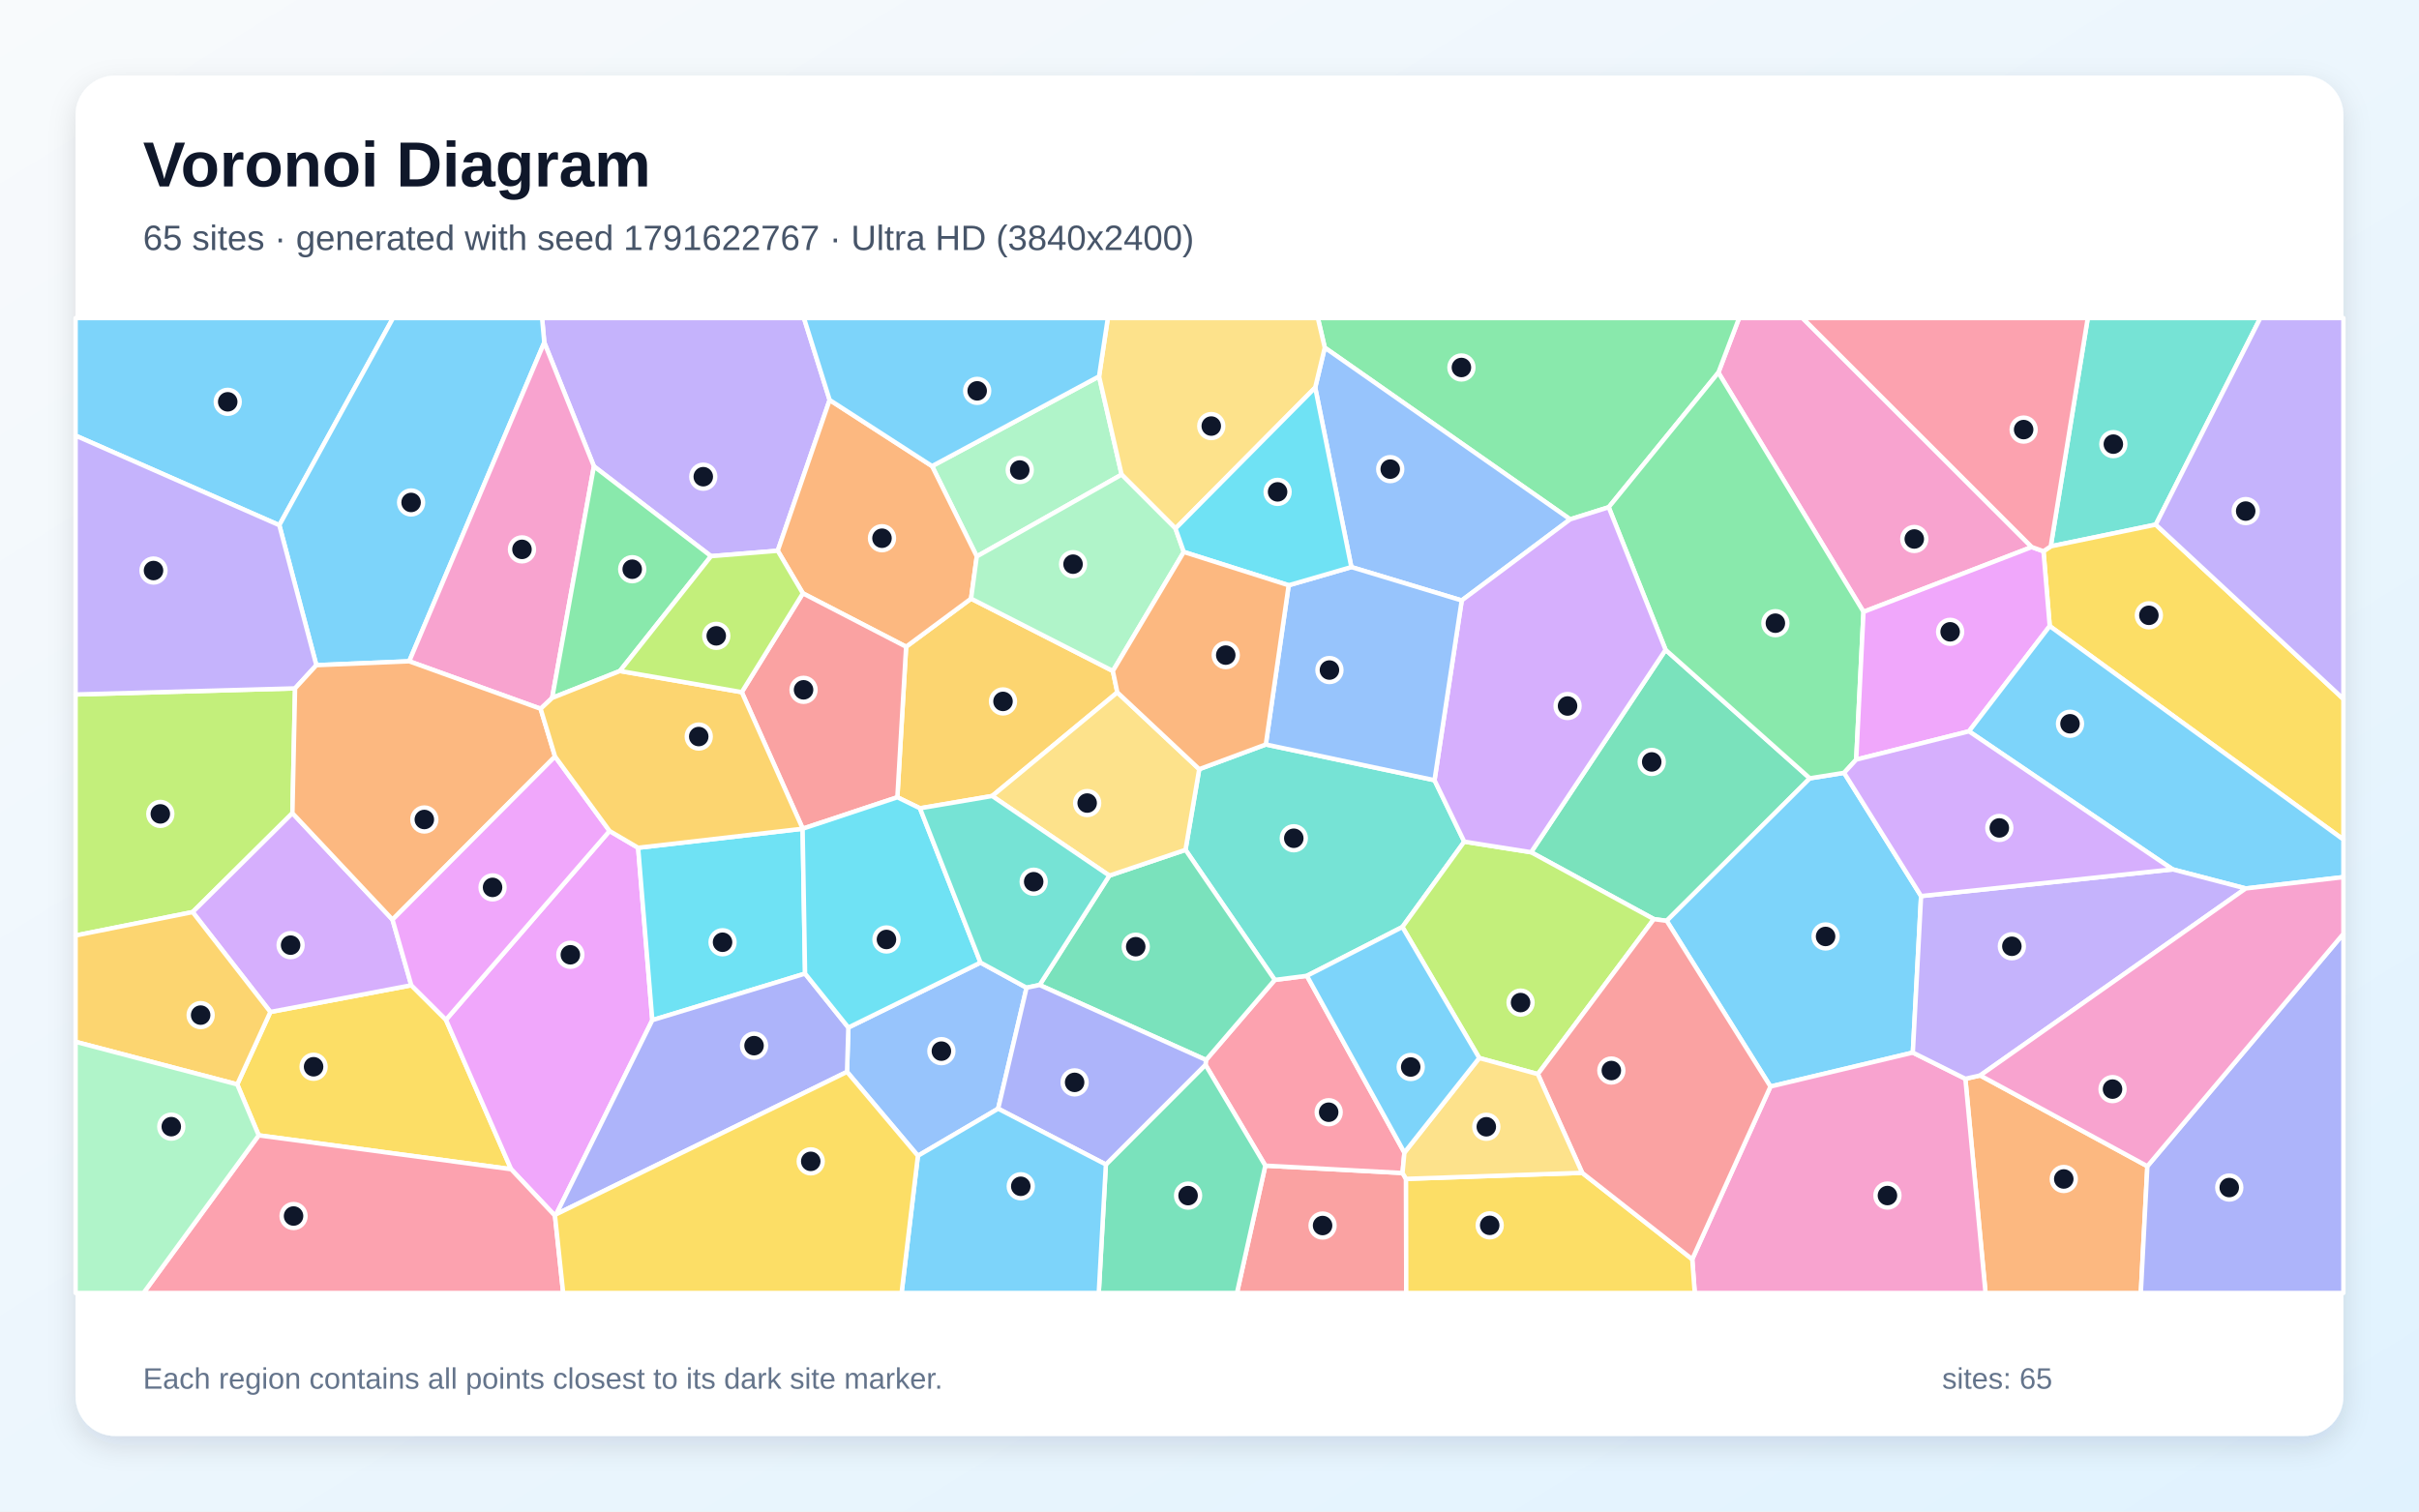
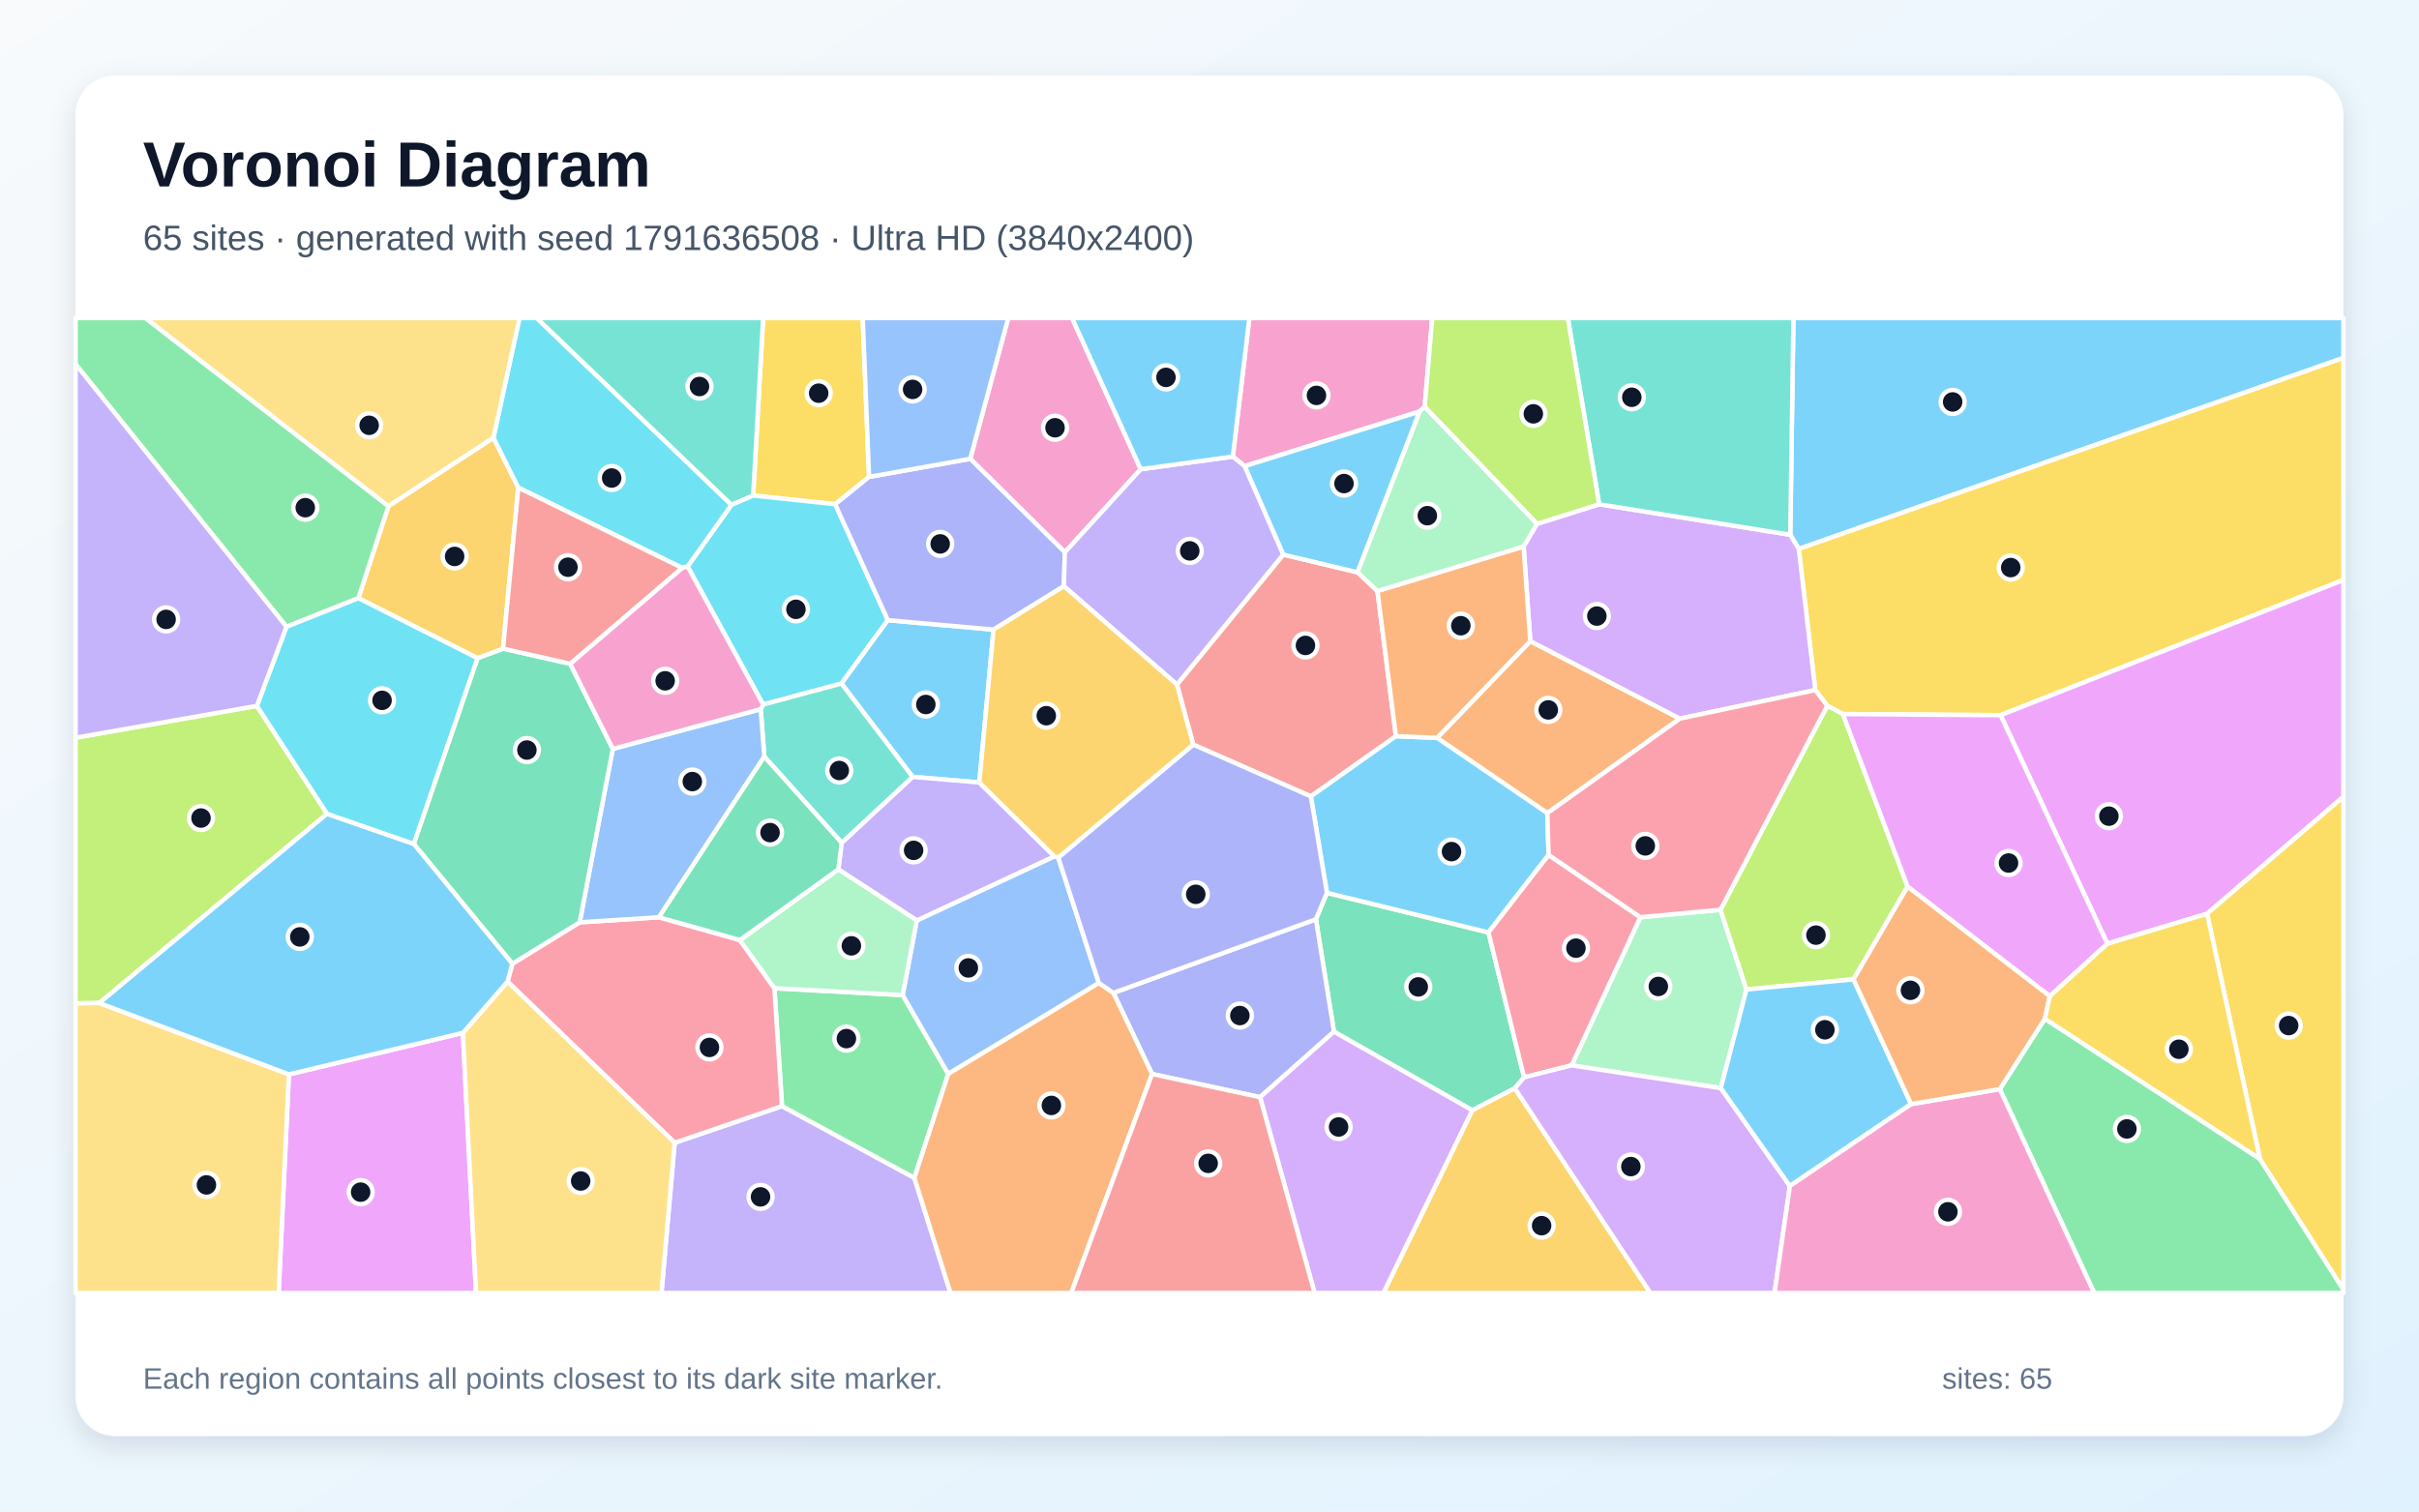
<svg xmlns="http://www.w3.org/2000/svg" width="3840" height="2400" viewBox="0 0 3840 2400" role="img" aria-labelledby="title description">
  <defs>
    <linearGradient id="background" x1="0" y1="0" x2="1" y2="1">
      <stop stop-color="#F8FAFC" />
      <stop offset="1" stop-color="#E0F2FE" />
    </linearGradient>
    <filter id="shadow" x="-5%" y="-5%" width="110%" height="110%">
      <feDropShadow dx="0" dy="15" stdDeviation="22" flood-color="#0F172A" flood-opacity=".12" />
    </filter>
  </defs>
  <rect width="3840" height="2400" fill="url(#background)" />
  <rect x="120" y="120" width="3600" height="2160" rx="63" fill="#FFFFFF" filter="url(#shadow)" />
  <g font-family="Arial, sans-serif">
    <text x="227" y="296" font-size="101" font-weight="700" fill="#0F172A">Voronoi Diagram</text>
-     <text x="227" y="397" font-size="56" fill="#475569">65 sites · generated with seed 1791622767 · Ultra HD (3840x2400)</text>
+     <text x="227" y="397" font-size="56" fill="#475569">65 sites · generated with seed 1791636508 · Ultra HD (3840x2400)</text>
  </g>
  <g stroke="#FFFFFF" stroke-width="7" stroke-linejoin="round">
-     <polygon points="443.4,833.9 120.0,691.7 120.0,505.0 623.9,505.0" fill="#38BDF8" fill-opacity="0.65" />
-     <polygon points="1317.0,635.1 1234.6,874.5 1128.7,883.1 942.8,740.4 864.0,543.8 860.5,505.0 1276.2,505.0" fill="#A78BFA" fill-opacity="0.65" />
-     <polygon points="3225.3,868.6 2958.2,971.5 2727.8,591.6 2760.7,505.0 2861.5,505.0" fill="#F472B6" fill-opacity="0.65" />
-     <polygon points="3119.9,1712.9 3143.4,1707.6 3408.8,1851.7 3398.4,2053.0 3151.9,2053.0" fill="#FB923C" fill-opacity="0.65" />
-     <polygon points="410.7,1802.7 376.6,1721.8 429.2,1606.8 652.9,1564.4 707.9,1619.2 811.4,1856.5" fill="#FACC15" fill-opacity="0.65" />
-     <polygon points="2553.7,805.4 2492.5,824.6 2103.0,552.0 2092.0,505.0 2760.7,505.0 2727.8,591.6" fill="#4ADE80" fill-opacity="0.65" />
-     <polygon points="3422.1,833.0 3255.4,867.5 3314.2,505.0 3588.1,505.0" fill="#2DD4BF" fill-opacity="0.65" />
-     <polygon points="2320.4,953.4 2145.2,900.4 2087.8,615.4 2103.0,552.0 2492.5,824.6" fill="#60A5FA" fill-opacity="0.65" />
-     <polygon points="883.0,1928.0 881.0,1930.3 811.4,1856.5 707.9,1619.2 967.6,1319.4 1013.0,1346.1 1035.5,1619.8" fill="#E879F9" fill-opacity="0.65" />
-     <polygon points="2644.0,1031.8 2873.0,1235.8 2645.8,1462.1 2625.4,1459.4 2430.5,1353.2" fill="#34D399" fill-opacity="0.65" />
-     <polygon points="2008.6,1850.8 2226.4,1862.5 2232.0,1871.8 2232.3,2053.0 1963.6,2053.0" fill="#F87171" fill-opacity="0.65" />
-     <polygon points="3408.8,1851.7 3720.0,1482.6 3720.0,2053.0 3398.4,2053.0" fill="#818CF8" fill-opacity="0.65" />
-     <polygon points="1766.6,1065.4 1773.7,1099.4 1575.0,1263.9 1460.4,1283.4 1424.5,1265.9 1438.4,1026.9 1541.5,950.5" fill="#FBBF24" fill-opacity="0.65" />
-     <polygon points="468.4,1093.0 464.2,1291.1 305.8,1448.2 120.0,1485.4 120.0,1102.7" fill="#A3E635" fill-opacity="0.65" />
-     <polygon points="305.8,1448.2 464.2,1291.1 623.1,1460.2 652.9,1564.4 429.2,1606.8" fill="#C084FC" fill-opacity="0.65" />
-     <polygon points="2229.4,1830.1 2226.4,1862.5 2008.6,1850.8 1913.6,1690.7 1914.5,1683.0 2023.6,1555.9 2074.6,1549.4" fill="#FB7185" fill-opacity="0.65" />
-     <polygon points="1274.1,1315.9 1278.0,1545.9 1035.5,1619.8 1013.0,1346.1" fill="#22D3EE" fill-opacity="0.65" />
-     <polygon points="1744.7,597.6 1780.5,753.6 1550.6,883.5 1479.6,740.1" fill="#86EFAC" fill-opacity="0.65" />
-     <polygon points="2087.8,615.4 1866.0,839.2 1780.5,753.6 1744.7,597.6 1758.6,505.0 2092.0,505.0 2103.0,552.0" fill="#FCD34D" fill-opacity="0.65" />
-     <polygon points="649.6,1050.0 502.2,1056.2 443.4,833.9 623.9,505.0 860.5,505.0 864.0,543.8" fill="#38BDF8" fill-opacity="0.65" />
-     <polygon points="3049.6,1422.8 3036.5,1671.3 2810.5,1725.2 2645.8,1462.1 2873.0,1235.8 2927.4,1227.1" fill="#38BDF8" fill-opacity="0.65" />
-     <polygon points="502.2,1056.2 468.4,1093.0 120.0,1102.7 120.0,691.7 443.4,833.9" fill="#A78BFA" fill-opacity="0.65" />
-     <polygon points="2686.3,1999.4 2810.5,1725.2 3036.5,1671.3 3119.9,1712.9 3151.9,2053.0 2690.3,2053.0" fill="#F472B6" fill-opacity="0.65" />
-     <polygon points="1479.6,740.1 1550.6,883.5 1541.5,950.5 1438.4,1026.9 1274.5,942.1 1234.6,874.5 1317.0,635.1" fill="#FB923C" fill-opacity="0.65" />
-     <polygon points="3253.8,994.1 3243.9,875.3 3255.4,867.5 3422.1,833.0 3720.0,1109.8 3720.0,1333.1" fill="#FACC15" fill-opacity="0.65" />
-     <polygon points="2946.6,1206.1 2927.4,1227.1 2873.0,1235.8 2644.0,1031.8 2553.7,805.4 2727.8,591.6 2958.2,971.5" fill="#4ADE80" fill-opacity="0.65" />
-     <polygon points="2009.4,1182.1 2277.2,1238.8 2324.4,1336.4 2226.2,1471.9 2074.6,1549.4 2023.6,1555.9 1881.9,1349.4 1903.7,1221.3" fill="#2DD4BF" fill-opacity="0.65" />
-     <polygon points="1457.1,1835.2 1344.6,1701.9 1346.7,1631.5 1556.5,1528.4 1629.6,1568.3 1584.5,1760.4" fill="#60A5FA" fill-opacity="0.65" />
-     <polygon points="3243.9,875.3 3253.8,994.1 3125.6,1161.2 2946.6,1206.1 2958.2,971.5 3225.3,868.6" fill="#E879F9" fill-opacity="0.65" />
-     <polygon points="1650.3,1564.0 1761.0,1390.3 1881.9,1349.4 2023.6,1555.9 1914.5,1683.0" fill="#34D399" fill-opacity="0.65" />
-     <polygon points="1274.5,942.1 1438.4,1026.9 1424.5,1265.9 1274.3,1315.8 1177.5,1099.0" fill="#F87171" fill-opacity="0.65" />
-     <polygon points="883.0,1928.0 1035.5,1619.8 1278.0,1545.9 1346.7,1631.5 1344.6,1701.9" fill="#818CF8" fill-opacity="0.65" />
-     <polygon points="120.0,1654.2 120.0,1485.4 305.8,1448.2 429.2,1606.8 376.6,1721.8" fill="#FBBF24" fill-opacity="0.65" />
-     <polygon points="2441.2,1705.5 2348.2,1679.9 2226.2,1471.9 2324.4,1336.4 2430.5,1353.2 2625.4,1459.4" fill="#A3E635" fill-opacity="0.65" />
-     <polygon points="2324.4,1336.4 2277.2,1238.8 2320.4,953.4 2492.5,824.6 2553.7,805.4 2644.0,1031.8 2430.5,1353.2" fill="#C084FC" fill-opacity="0.65" />
-     <polygon points="3255.4,867.5 3243.9,875.3 3225.3,868.6 2861.5,505.0 3314.2,505.0" fill="#FB7185" fill-opacity="0.65" />
-     <polygon points="1556.5,1528.4 1346.7,1631.5 1278.0,1545.9 1274.1,1315.9 1274.3,1315.8 1424.5,1265.9 1460.4,1283.4" fill="#22D3EE" fill-opacity="0.65" />
-     <polygon points="1879.2,876.4 1766.6,1065.4 1541.5,950.5 1550.6,883.5 1780.5,753.6 1866.0,839.2" fill="#86EFAC" fill-opacity="0.65" />
-     <polygon points="1903.7,1221.3 1881.9,1349.4 1761.0,1390.3 1575.0,1263.9 1773.7,1099.4" fill="#FCD34D" fill-opacity="0.65" />
-     <polygon points="3564.9,1410.7 3448.9,1380.4 3125.6,1161.2 3253.8,994.1 3720.0,1333.1 3720.0,1392.7" fill="#38BDF8" fill-opacity="0.65" />
-     <polygon points="1744.7,597.6 1479.6,740.1 1317.0,635.1 1276.2,505.0 1758.6,505.0" fill="#38BDF8" fill-opacity="0.65" />
-     <polygon points="3448.9,1380.4 3564.9,1410.7 3143.4,1707.6 3119.9,1712.9 3036.5,1671.3 3049.6,1422.8" fill="#A78BFA" fill-opacity="0.65" />
-     <polygon points="876.5,1108.2 858.2,1125.4 649.6,1050.0 864.0,543.8 942.8,740.4" fill="#F472B6" fill-opacity="0.65" />
-     <polygon points="858.2,1125.4 881.1,1201.2 623.1,1460.2 464.2,1291.1 468.4,1093.0 502.2,1056.2 649.6,1050.0" fill="#FB923C" fill-opacity="0.65" />
-     <polygon points="2232.0,1871.8 2511.6,1862.2 2686.3,1999.4 2690.3,2053.0 2232.3,2053.0" fill="#FACC15" fill-opacity="0.65" />
-     <polygon points="984.1,1065.4 876.5,1108.2 942.8,740.4 1128.7,883.1" fill="#4ADE80" fill-opacity="0.65" />
-     <polygon points="1761.0,1390.3 1650.3,1564.0 1629.6,1568.3 1556.5,1528.4 1460.4,1283.4 1575.0,1263.9" fill="#2DD4BF" fill-opacity="0.65" />
-     <polygon points="2277.2,1238.8 2009.4,1182.1 2045.7,929.3 2145.2,900.4 2320.4,953.4" fill="#60A5FA" fill-opacity="0.65" />
-     <polygon points="881.1,1201.2 967.6,1319.4 707.9,1619.2 652.9,1564.4 623.1,1460.2" fill="#E879F9" fill-opacity="0.65" />
-     <polygon points="1755.5,1849.0 1913.6,1690.7 2008.6,1850.8 1963.6,2053.0 1744.2,2053.0" fill="#34D399" fill-opacity="0.65" />
-     <polygon points="2511.6,1862.2 2441.2,1705.5 2625.4,1459.4 2645.8,1462.1 2810.5,1725.2 2686.3,1999.4" fill="#F87171" fill-opacity="0.65" />
-     <polygon points="1584.5,1760.4 1629.6,1568.3 1650.3,1564.0 1914.5,1683.0 1913.6,1690.7 1755.5,1849.0" fill="#818CF8" fill-opacity="0.65" />
-     <polygon points="984.1,1065.4 1177.5,1099.0 1274.3,1315.8 1274.1,1315.9 1013.0,1346.1 967.6,1319.4 881.1,1201.2 858.2,1125.4 876.5,1108.2" fill="#FBBF24" fill-opacity="0.65" />
-     <polygon points="1274.5,942.1 1177.5,1099.0 984.1,1065.4 1128.7,883.1 1234.6,874.5" fill="#A3E635" fill-opacity="0.65" />
-     <polygon points="3125.6,1161.2 3448.9,1380.4 3049.6,1422.8 2927.4,1227.1 2946.6,1206.1" fill="#C084FC" fill-opacity="0.65" />
-     <polygon points="410.7,1802.7 811.4,1856.5 881.0,1930.3 894.0,2053.0 227.8,2053.0" fill="#FB7185" fill-opacity="0.65" />
-     <polygon points="2045.7,929.3 1879.2,876.4 1866.0,839.2 2087.8,615.4 2145.2,900.4" fill="#22D3EE" fill-opacity="0.65" />
-     <polygon points="120.0,1654.2 376.6,1721.8 410.7,1802.7 227.8,2053.0 120.0,2053.0" fill="#86EFAC" fill-opacity="0.65" />
-     <polygon points="2511.6,1862.2 2232.0,1871.8 2226.4,1862.5 2229.4,1830.1 2348.2,1679.9 2441.2,1705.5" fill="#FCD34D" fill-opacity="0.65" />
-     <polygon points="1457.1,1835.2 1584.5,1760.4 1755.5,1849.0 1744.2,2053.0 1431.2,2053.0" fill="#38BDF8" fill-opacity="0.65" />
-     <polygon points="2348.2,1679.9 2229.4,1830.1 2074.6,1549.4 2226.2,1471.9" fill="#38BDF8" fill-opacity="0.65" />
-     <polygon points="3422.1,833.0 3588.1,505.0 3720.0,505.0 3720.0,1109.8" fill="#A78BFA" fill-opacity="0.65" />
-     <polygon points="3408.8,1851.7 3143.4,1707.6 3564.9,1410.7 3720.0,1392.7 3720.0,1482.6" fill="#F472B6" fill-opacity="0.65" />
-     <polygon points="2045.7,929.3 2009.4,1182.1 1903.7,1221.3 1773.7,1099.4 1766.6,1065.4 1879.2,876.4" fill="#FB923C" fill-opacity="0.65" />
-     <polygon points="881.0,1930.3 883.0,1928.0 1344.6,1701.9 1457.1,1835.2 1431.2,2053.0 894.0,2053.0" fill="#FACC15" fill-opacity="0.65" />
+     <polygon points="2855.4,871.6 2841.9,849.1 2846.9,505.0 3720.0,505.0 3720.0,568.3" fill="#38BDF8" fill-opacity="0.65" />
+     <polygon points="1071.0,1814.5 1241.4,1756.3 1451.5,1870.2 1508.9,2053.0 1050.0,2053.0" fill="#A78BFA" fill-opacity="0.65" />
+     <polygon points="2261.6,646.1 2253.7,653.4 1975.7,740.2 1957.0,725.0 1983.3,505.0 2273.6,505.0" fill="#F472B6" fill-opacity="0.65" />
+     <polygon points="2429.2,1018.0 2666.7,1141.0 2456.3,1291.1 2281.2,1171.6" fill="#FB923C" fill-opacity="0.65" />
+     <polygon points="1379.6,757.2 1325.8,800.6 1195.6,786.8 1211.4,505.0 1369.5,505.0" fill="#FACC15" fill-opacity="0.65" />
+     <polygon points="1229.3,1569.1 1432.9,1580.0 1505.3,1705.1 1451.5,1870.2 1241.4,1756.3" fill="#4ADE80" fill-opacity="0.65" />
+     <polygon points="1195.6,786.8 1161.0,801.8 851.7,505.0 1211.4,505.0" fill="#2DD4BF" fill-opacity="0.65" />
+     <polygon points="1455.3,1461.5 1673.7,1359.7 1679.9,1361.6 1744.4,1560.8 1505.3,1705.1 1432.9,1580.0" fill="#60A5FA" fill-opacity="0.65" />
+     <polygon points="458.6,1705.9 734.8,1640.0 755.7,2053.0 442.3,2053.0" fill="#E879F9" fill-opacity="0.65" />
+     <polygon points="2106.4,1417.6 2362.8,1480.5 2419.4,1710.6 2404.7,1728.0 2337.1,1762.9 2117.6,1638.1 2088.9,1459.6" fill="#34D399" fill-opacity="0.65" />
+     <polygon points="1894.2,1182.3 1868.3,1086.9 2037.0,880.6 2155.1,908.7 2186.6,938.4 2215.9,1168.9 2080.9,1264.5" fill="#F87171" fill-opacity="0.65" />
+     <polygon points="2000.2,1742.1 1828.8,1705.3 1767.4,1576.5 2088.9,1459.6 2117.6,1638.1" fill="#818CF8" fill-opacity="0.65" />
+     <polygon points="2337.1,1762.9 2404.7,1728.0 2619.9,2053.0 2196.0,2053.0" fill="#FBBF24" fill-opacity="0.65" />
+     <polygon points="407.8,1120.8 519.2,1292.1 157.6,1592.6 120.0,1593.2 120.0,1171.3" fill="#A3E635" fill-opacity="0.65" />
+     <polygon points="2000.2,1742.1 2117.6,1638.1 2337.1,1762.9 2196.0,2053.0 2086.9,2053.0" fill="#C084FC" fill-opacity="0.65" />
+     <polygon points="805.6,1558.6 813.3,1530.2 920.2,1464.5 1046.0,1456.4 1174.5,1492.6 1229.3,1569.1 1241.4,1756.3 1071.0,1814.5" fill="#FB7185" fill-opacity="0.65" />
+     <polygon points="1409.4,984.7 1335.7,1085.3 1211.4,1118.7 1091.5,899.4 1161.0,801.8 1195.6,786.8 1325.8,800.6" fill="#22D3EE" fill-opacity="0.65" />
+     <polygon points="2731.2,1444.5 2772.4,1571.1 2731.7,1727.7 2494.8,1691.6 2604.0,1456.4" fill="#86EFAC" fill-opacity="0.65" />
+     <polygon points="734.8,1640.0 805.6,1558.6 1071.0,1814.5 1050.0,2053.0 755.7,2053.0" fill="#FCD34D" fill-opacity="0.65" />
+     <polygon points="2458.3,1357.5 2362.8,1480.5 2106.4,1417.6 2080.9,1264.5 2215.9,1168.9 2281.2,1171.6 2456.3,1291.1" fill="#38BDF8" fill-opacity="0.65" />
+     <polygon points="1577.2,999.7 1554.6,1242.4 1448.7,1233.5 1335.7,1085.3 1409.4,984.7" fill="#38BDF8" fill-opacity="0.65" />
+     <polygon points="1330.8,1380.4 1336.1,1338.2 1448.7,1233.5 1554.6,1242.4 1673.7,1359.7 1455.3,1461.5" fill="#A78BFA" fill-opacity="0.65" />
+     <polygon points="1810.9,745.0 1690.4,876.9 1540.2,728.5 1600.5,505.0 1701.8,505.0" fill="#F472B6" fill-opacity="0.65" />
+     <polygon points="1451.5,1870.2 1505.3,1705.1 1744.4,1560.8 1767.4,1576.5 1828.8,1705.3 1700.5,2053.0 1508.9,2053.0" fill="#FB923C" fill-opacity="0.65" />
+     <polygon points="3175.8,1135.6 2925.5,1133.8 2900.7,1120.6 2881.7,1095.7 2855.4,871.6 3720.0,568.3 3720.0,920.9" fill="#FACC15" fill-opacity="0.65" />
+     <polygon points="3174.5,1729.3 3246.1,1617.5 3587.5,1840.1 3720.0,2047.4 3720.0,2053.0 3324.4,2053.0" fill="#4ADE80" fill-opacity="0.65" />
+     <polygon points="1213.3,1201.3 1207.6,1126.0 1211.4,1118.7 1335.7,1085.3 1448.7,1233.5 1336.1,1338.2" fill="#2DD4BF" fill-opacity="0.65" />
+     <polygon points="972.8,1189.1 1207.6,1126.0 1213.3,1201.3 1046.0,1456.4 920.2,1464.5" fill="#60A5FA" fill-opacity="0.65" />
+     <polygon points="3503.6,1450.8 3345.3,1498.4 3175.8,1135.6 3720.0,920.9 3720.0,1265.1" fill="#E879F9" fill-opacity="0.65" />
+     <polygon points="656.8,1339.9 758.0,1045.0 798.5,1029.9 905.1,1053.9 972.8,1189.1 920.2,1464.5 813.3,1530.2" fill="#34D399" fill-opacity="0.65" />
+     <polygon points="1828.8,1705.3 2000.2,1742.1 2086.9,2053.0 1700.5,2053.0" fill="#F87171" fill-opacity="0.65" />
+     <polygon points="1540.2,728.5 1690.4,876.9 1688.8,930.8 1577.2,999.7 1409.4,984.7 1325.8,800.6 1379.6,757.2" fill="#818CF8" fill-opacity="0.65" />
+     <polygon points="568.9,949.8 616.6,803.6 783.3,695.0 822.8,774.2 798.5,1029.9 758.0,1045.0" fill="#FBBF24" fill-opacity="0.65" />
+     <polygon points="3028.2,1407.8 2942.3,1555.0 2772.4,1571.1 2731.2,1444.5 2900.7,1120.6 2925.5,1133.8" fill="#A3E635" fill-opacity="0.65" />
+     <polygon points="2881.7,1095.7 2666.7,1141.0 2429.2,1018.0 2418.6,867.7 2439.9,831.7 2538.6,800.7 2841.9,849.1 2855.4,871.6" fill="#C084FC" fill-opacity="0.65" />
+     <polygon points="2604.0,1456.4 2494.8,1691.6 2419.4,1710.6 2362.8,1480.5 2458.3,1357.5" fill="#FB7185" fill-opacity="0.65" />
+     <polygon points="1161.0,801.8 1091.5,899.4 1082.9,901.7 822.8,774.2 783.3,695.0 824.6,505.0 851.7,505.0" fill="#22D3EE" fill-opacity="0.65" />
+     <polygon points="1330.8,1380.4 1455.3,1461.5 1432.9,1580.0 1229.3,1569.1 1174.5,1492.6" fill="#86EFAC" fill-opacity="0.65" />
+     <polygon points="120.0,1593.2 157.6,1592.6 458.6,1705.9 442.3,2053.0 120.0,2053.0" fill="#FCD34D" fill-opacity="0.65" />
+     <polygon points="2155.1,908.7 2037.0,880.6 1975.7,740.2 2253.7,653.4" fill="#38BDF8" fill-opacity="0.65" />
+     <polygon points="656.8,1339.9 813.3,1530.2 805.6,1558.6 734.8,1640.0 458.6,1705.9 157.6,1592.6 519.2,1292.1" fill="#38BDF8" fill-opacity="0.65" />
+     <polygon points="2037.0,880.6 1868.3,1086.9 1688.8,930.8 1690.4,876.9 1810.9,745.0 1957.0,725.0 1975.7,740.2" fill="#A78BFA" fill-opacity="0.65" />
+     <polygon points="1207.6,1126.0 972.8,1189.1 905.1,1053.9 1082.9,901.7 1091.5,899.4 1211.4,1118.7" fill="#F472B6" fill-opacity="0.65" />
+     <polygon points="2418.6,867.7 2429.2,1018.0 2281.2,1171.6 2215.9,1168.9 2186.6,938.4" fill="#FB923C" fill-opacity="0.65" />
+     <polygon points="3587.5,1840.1 3503.6,1450.8 3720.0,1265.1 3720.0,2047.4" fill="#FACC15" fill-opacity="0.65" />
+     <polygon points="616.6,803.6 568.9,949.8 454.8,995.2 120.0,578.3 120.0,505.0 231.0,505.0" fill="#4ADE80" fill-opacity="0.65" />
+     <polygon points="2538.6,800.7 2488.8,505.0 2846.9,505.0 2841.9,849.1" fill="#2DD4BF" fill-opacity="0.65" />
+     <polygon points="1540.2,728.5 1379.6,757.2 1369.5,505.0 1600.5,505.0" fill="#60A5FA" fill-opacity="0.65" />
+     <polygon points="3345.3,1498.4 3253.9,1581.8 3028.2,1407.8 2925.5,1133.8 3175.8,1135.6" fill="#E879F9" fill-opacity="0.65" />
+     <polygon points="1174.5,1492.6 1046.0,1456.4 1213.3,1201.3 1336.1,1338.2 1330.8,1380.4" fill="#34D399" fill-opacity="0.65" />
+     <polygon points="822.8,774.2 1082.9,901.7 905.1,1053.9 798.5,1029.9" fill="#F87171" fill-opacity="0.65" />
+     <polygon points="1894.2,1182.3 2080.9,1264.5 2106.4,1417.6 2088.9,1459.6 1767.4,1576.5 1744.4,1560.8 1679.9,1361.6" fill="#818CF8" fill-opacity="0.65" />
+     <polygon points="1688.8,930.8 1868.3,1086.9 1894.2,1182.3 1679.9,1361.6 1673.7,1359.7 1554.6,1242.4 1577.2,999.7" fill="#FBBF24" fill-opacity="0.65" />
+     <polygon points="2538.6,800.7 2439.9,831.7 2261.6,646.1 2273.6,505.0 2488.8,505.0" fill="#A3E635" fill-opacity="0.65" />
+     <polygon points="2404.7,1728.0 2419.4,1710.6 2494.8,1691.6 2731.7,1727.7 2841.3,1883.1 2817.0,2053.0 2619.9,2053.0" fill="#C084FC" fill-opacity="0.65" />
+     <polygon points="2881.7,1095.7 2900.7,1120.6 2731.2,1444.5 2604.0,1456.4 2458.3,1357.5 2456.3,1291.1 2666.7,1141.0" fill="#FB7185" fill-opacity="0.65" />
+     <polygon points="454.8,995.2 568.9,949.8 758.0,1045.0 656.8,1339.9 519.2,1292.1 407.8,1120.8" fill="#22D3EE" fill-opacity="0.65" />
+     <polygon points="2439.9,831.7 2418.6,867.7 2186.6,938.4 2155.1,908.7 2253.7,653.4 2261.6,646.1" fill="#86EFAC" fill-opacity="0.65" />
+     <polygon points="783.3,695.0 616.6,803.6 231.0,505.0 824.6,505.0" fill="#FCD34D" fill-opacity="0.65" />
+     <polygon points="3033.8,1753.1 2841.3,1883.1 2731.7,1727.7 2772.4,1571.1 2942.3,1555.0" fill="#38BDF8" fill-opacity="0.65" />
+     <polygon points="1957.0,725.0 1810.9,745.0 1701.8,505.0 1983.3,505.0" fill="#38BDF8" fill-opacity="0.65" />
+     <polygon points="454.8,995.2 407.8,1120.8 120.0,1171.3 120.0,578.3" fill="#A78BFA" fill-opacity="0.65" />
+     <polygon points="2841.3,1883.1 3033.8,1753.1 3174.5,1729.3 3324.4,2053.0 2817.0,2053.0" fill="#F472B6" fill-opacity="0.65" />
+     <polygon points="3033.8,1753.1 2942.3,1555.0 3028.2,1407.8 3253.9,1581.8 3246.1,1617.5 3174.5,1729.3" fill="#FB923C" fill-opacity="0.65" />
+     <polygon points="3587.5,1840.1 3246.1,1617.5 3253.9,1581.8 3345.3,1498.4 3503.6,1450.8" fill="#FACC15" fill-opacity="0.65" />
  </g>
  <g>
-     <circle cx="361.5" cy="638.0" r="19" fill="#0F172A" stroke="#FFFFFF" stroke-width="7" />
-     <circle cx="1116.4" cy="756.9" r="19" fill="#0F172A" stroke="#FFFFFF" stroke-width="7" />
-     <circle cx="3038.8" cy="855.8" r="19" fill="#0F172A" stroke="#FFFFFF" stroke-width="7" />
-     <circle cx="3276.1" cy="1872.0" r="19" fill="#0F172A" stroke="#FFFFFF" stroke-width="7" />
-     <circle cx="497.8" cy="1693.8" r="19" fill="#0F172A" stroke="#FFFFFF" stroke-width="7" />
-     <circle cx="2319.9" cy="583.5" r="19" fill="#0F172A" stroke="#FFFFFF" stroke-width="7" />
-     <circle cx="3354.8" cy="705.2" r="19" fill="#0F172A" stroke="#FFFFFF" stroke-width="7" />
-     <circle cx="2206.9" cy="744.9" r="19" fill="#0F172A" stroke="#FFFFFF" stroke-width="7" />
-     <circle cx="905.4" cy="1516.0" r="19" fill="#0F172A" stroke="#FFFFFF" stroke-width="7" />
-     <circle cx="2622.0" cy="1209.8" r="19" fill="#0F172A" stroke="#FFFFFF" stroke-width="7" />
-     <circle cx="2099.5" cy="1945.9" r="19" fill="#0F172A" stroke="#FFFFFF" stroke-width="7" />
-     <circle cx="3538.8" cy="1885.6" r="19" fill="#0F172A" stroke="#FFFFFF" stroke-width="7" />
-     <circle cx="1592.2" cy="1113.7" r="19" fill="#0F172A" stroke="#FFFFFF" stroke-width="7" />
-     <circle cx="254.5" cy="1292.3" r="19" fill="#0F172A" stroke="#FFFFFF" stroke-width="7" />
-     <circle cx="461.3" cy="1500.7" r="19" fill="#0F172A" stroke="#FFFFFF" stroke-width="7" />
-     <circle cx="2109.2" cy="1766.0" r="19" fill="#0F172A" stroke="#FFFFFF" stroke-width="7" />
-     <circle cx="1147.0" cy="1496.1" r="19" fill="#0F172A" stroke="#FFFFFF" stroke-width="7" />
-     <circle cx="1618.8" cy="746.3" r="19" fill="#0F172A" stroke="#FFFFFF" stroke-width="7" />
-     <circle cx="1922.8" cy="676.5" r="19" fill="#0F172A" stroke="#FFFFFF" stroke-width="7" />
-     <circle cx="652.6" cy="797.8" r="19" fill="#0F172A" stroke="#FFFFFF" stroke-width="7" />
-     <circle cx="2898.0" cy="1486.9" r="19" fill="#0F172A" stroke="#FFFFFF" stroke-width="7" />
-     <circle cx="243.7" cy="905.9" r="19" fill="#0F172A" stroke="#FFFFFF" stroke-width="7" />
-     <circle cx="2996.2" cy="1898.3" r="19" fill="#0F172A" stroke="#FFFFFF" stroke-width="7" />
-     <circle cx="1400.1" cy="854.6" r="19" fill="#0F172A" stroke="#FFFFFF" stroke-width="7" />
-     <circle cx="3411.2" cy="977.0" r="19" fill="#0F172A" stroke="#FFFFFF" stroke-width="7" />
-     <circle cx="2818.3" cy="989.5" r="19" fill="#0F172A" stroke="#FFFFFF" stroke-width="7" />
-     <circle cx="2053.8" cy="1331.0" r="19" fill="#0F172A" stroke="#FFFFFF" stroke-width="7" />
-     <circle cx="1494.4" cy="1669.0" r="19" fill="#0F172A" stroke="#FFFFFF" stroke-width="7" />
-     <circle cx="3095.7" cy="1003.2" r="19" fill="#0F172A" stroke="#FFFFFF" stroke-width="7" />
-     <circle cx="1802.9" cy="1503.2" r="19" fill="#0F172A" stroke="#FFFFFF" stroke-width="7" />
-     <circle cx="1275.6" cy="1095.3" r="19" fill="#0F172A" stroke="#FFFFFF" stroke-width="7" />
-     <circle cx="1197.0" cy="1660.3" r="19" fill="#0F172A" stroke="#FFFFFF" stroke-width="7" />
-     <circle cx="318.5" cy="1611.8" r="19" fill="#0F172A" stroke="#FFFFFF" stroke-width="7" />
-     <circle cx="2413.8" cy="1591.9" r="19" fill="#0F172A" stroke="#FFFFFF" stroke-width="7" />
-     <circle cx="2488.4" cy="1121.0" r="19" fill="#0F172A" stroke="#FFFFFF" stroke-width="7" />
-     <circle cx="3212.4" cy="682.1" r="19" fill="#0F172A" stroke="#FFFFFF" stroke-width="7" />
-     <circle cx="1407.2" cy="1491.7" r="19" fill="#0F172A" stroke="#FFFFFF" stroke-width="7" />
-     <circle cx="1703.4" cy="895.8" r="19" fill="#0F172A" stroke="#FFFFFF" stroke-width="7" />
-     <circle cx="1725.8" cy="1275.1" r="19" fill="#0F172A" stroke="#FFFFFF" stroke-width="7" />
-     <circle cx="3286.0" cy="1149.2" r="19" fill="#0F172A" stroke="#FFFFFF" stroke-width="7" />
-     <circle cx="1551.2" cy="620.6" r="19" fill="#0F172A" stroke="#FFFFFF" stroke-width="7" />
-     <circle cx="3193.7" cy="1502.5" r="19" fill="#0F172A" stroke="#FFFFFF" stroke-width="7" />
-     <circle cx="828.6" cy="872.3" r="19" fill="#0F172A" stroke="#FFFFFF" stroke-width="7" />
-     <circle cx="673.6" cy="1301.2" r="19" fill="#0F172A" stroke="#FFFFFF" stroke-width="7" />
-     <circle cx="2364.8" cy="1945.6" r="19" fill="#0F172A" stroke="#FFFFFF" stroke-width="7" />
-     <circle cx="1003.6" cy="903.8" r="19" fill="#0F172A" stroke="#FFFFFF" stroke-width="7" />
-     <circle cx="1640.9" cy="1400.0" r="19" fill="#0F172A" stroke="#FFFFFF" stroke-width="7" />
-     <circle cx="2110.4" cy="1063.9" r="19" fill="#0F172A" stroke="#FFFFFF" stroke-width="7" />
-     <circle cx="781.9" cy="1409.0" r="19" fill="#0F172A" stroke="#FFFFFF" stroke-width="7" />
-     <circle cx="1886.0" cy="1898.4" r="19" fill="#0F172A" stroke="#FFFFFF" stroke-width="7" />
-     <circle cx="2557.9" cy="1699.8" r="19" fill="#0F172A" stroke="#FFFFFF" stroke-width="7" />
-     <circle cx="1705.9" cy="1718.6" r="19" fill="#0F172A" stroke="#FFFFFF" stroke-width="7" />
-     <circle cx="1109.2" cy="1169.5" r="19" fill="#0F172A" stroke="#FFFFFF" stroke-width="7" />
-     <circle cx="1137.0" cy="1009.6" r="19" fill="#0F172A" stroke="#FFFFFF" stroke-width="7" />
-     <circle cx="3173.8" cy="1314.6" r="19" fill="#0F172A" stroke="#FFFFFF" stroke-width="7" />
-     <circle cx="466.0" cy="1930.8" r="19" fill="#0F172A" stroke="#FFFFFF" stroke-width="7" />
-     <circle cx="2028.1" cy="781.0" r="19" fill="#0F172A" stroke="#FFFFFF" stroke-width="7" />
-     <circle cx="271.9" cy="1788.9" r="19" fill="#0F172A" stroke="#FFFFFF" stroke-width="7" />
-     <circle cx="2359.4" cy="1789.1" r="19" fill="#0F172A" stroke="#FFFFFF" stroke-width="7" />
-     <circle cx="1620.4" cy="1883.6" r="19" fill="#0F172A" stroke="#FFFFFF" stroke-width="7" />
-     <circle cx="2239.4" cy="1694.2" r="19" fill="#0F172A" stroke="#FFFFFF" stroke-width="7" />
-     <circle cx="3564.9" cy="811.5" r="19" fill="#0F172A" stroke="#FFFFFF" stroke-width="7" />
-     <circle cx="3353.5" cy="1729.3" r="19" fill="#0F172A" stroke="#FFFFFF" stroke-width="7" />
-     <circle cx="1945.8" cy="1040.2" r="19" fill="#0F172A" stroke="#FFFFFF" stroke-width="7" />
-     <circle cx="1287.0" cy="1844.0" r="19" fill="#0F172A" stroke="#FFFFFF" stroke-width="7" />
+     <circle cx="3099.7" cy="638.2" r="19" fill="#0F172A" stroke="#FFFFFF" stroke-width="7" />
+     <circle cx="1207.3" cy="1900.4" r="19" fill="#0F172A" stroke="#FFFFFF" stroke-width="7" />
+     <circle cx="2089.8" cy="627.8" r="19" fill="#0F172A" stroke="#FFFFFF" stroke-width="7" />
+     <circle cx="2457.8" cy="1127.2" r="19" fill="#0F172A" stroke="#FFFFFF" stroke-width="7" />
+     <circle cx="1299.6" cy="624.3" r="19" fill="#0F172A" stroke="#FFFFFF" stroke-width="7" />
+     <circle cx="1343.6" cy="1649.1" r="19" fill="#0F172A" stroke="#FFFFFF" stroke-width="7" />
+     <circle cx="1110.4" cy="613.7" r="19" fill="#0F172A" stroke="#FFFFFF" stroke-width="7" />
+     <circle cx="1537.2" cy="1536.9" r="19" fill="#0F172A" stroke="#FFFFFF" stroke-width="7" />
+     <circle cx="572.5" cy="1892.9" r="19" fill="#0F172A" stroke="#FFFFFF" stroke-width="7" />
+     <circle cx="2251.4" cy="1567.0" r="19" fill="#0F172A" stroke="#FFFFFF" stroke-width="7" />
+     <circle cx="2072.3" cy="1024.8" r="19" fill="#0F172A" stroke="#FFFFFF" stroke-width="7" />
+     <circle cx="1968.2" cy="1612.5" r="19" fill="#0F172A" stroke="#FFFFFF" stroke-width="7" />
+     <circle cx="2447.2" cy="1946.1" r="19" fill="#0F172A" stroke="#FFFFFF" stroke-width="7" />
+     <circle cx="319.1" cy="1298.9" r="19" fill="#0F172A" stroke="#FFFFFF" stroke-width="7" />
+     <circle cx="2124.9" cy="1789.4" r="19" fill="#0F172A" stroke="#FFFFFF" stroke-width="7" />
+     <circle cx="1126.2" cy="1663.1" r="19" fill="#0F172A" stroke="#FFFFFF" stroke-width="7" />
+     <circle cx="1263.5" cy="967.5" r="19" fill="#0F172A" stroke="#FFFFFF" stroke-width="7" />
+     <circle cx="2632.5" cy="1566.3" r="19" fill="#0F172A" stroke="#FFFFFF" stroke-width="7" />
+     <circle cx="921.8" cy="1875.2" r="19" fill="#0F172A" stroke="#FFFFFF" stroke-width="7" />
+     <circle cx="2304.2" cy="1352.2" r="19" fill="#0F172A" stroke="#FFFFFF" stroke-width="7" />
+     <circle cx="1469.7" cy="1118.6" r="19" fill="#0F172A" stroke="#FFFFFF" stroke-width="7" />
+     <circle cx="1450.3" cy="1350.2" r="19" fill="#0F172A" stroke="#FFFFFF" stroke-width="7" />
+     <circle cx="1674.8" cy="679.2" r="19" fill="#0F172A" stroke="#FFFFFF" stroke-width="7" />
+     <circle cx="1669.0" cy="1755.2" r="19" fill="#0F172A" stroke="#FFFFFF" stroke-width="7" />
+     <circle cx="3191.9" cy="901.2" r="19" fill="#0F172A" stroke="#FFFFFF" stroke-width="7" />
+     <circle cx="3376.3" cy="1792.5" r="19" fill="#0F172A" stroke="#FFFFFF" stroke-width="7" />
+     <circle cx="1332.3" cy="1223.4" r="19" fill="#0F172A" stroke="#FFFFFF" stroke-width="7" />
+     <circle cx="1099.0" cy="1241.0" r="19" fill="#0F172A" stroke="#FFFFFF" stroke-width="7" />
+     <circle cx="3347.7" cy="1295.9" r="19" fill="#0F172A" stroke="#FFFFFF" stroke-width="7" />
+     <circle cx="836.4" cy="1190.9" r="19" fill="#0F172A" stroke="#FFFFFF" stroke-width="7" />
+     <circle cx="1917.9" cy="1847.2" r="19" fill="#0F172A" stroke="#FFFFFF" stroke-width="7" />
+     <circle cx="1492.5" cy="863.6" r="19" fill="#0F172A" stroke="#FFFFFF" stroke-width="7" />
+     <circle cx="721.7" cy="883.5" r="19" fill="#0F172A" stroke="#FFFFFF" stroke-width="7" />
+     <circle cx="2882.7" cy="1484.8" r="19" fill="#0F172A" stroke="#FFFFFF" stroke-width="7" />
+     <circle cx="2534.9" cy="978.2" r="19" fill="#0F172A" stroke="#FFFFFF" stroke-width="7" />
+     <circle cx="2501.7" cy="1505.5" r="19" fill="#0F172A" stroke="#FFFFFF" stroke-width="7" />
+     <circle cx="971.0" cy="759.0" r="19" fill="#0F172A" stroke="#FFFFFF" stroke-width="7" />
+     <circle cx="1351.5" cy="1501.8" r="19" fill="#0F172A" stroke="#FFFFFF" stroke-width="7" />
+     <circle cx="327.7" cy="1881.4" r="19" fill="#0F172A" stroke="#FFFFFF" stroke-width="7" />
+     <circle cx="2133.5" cy="767.8" r="19" fill="#0F172A" stroke="#FFFFFF" stroke-width="7" />
+     <circle cx="475.9" cy="1487.6" r="19" fill="#0F172A" stroke="#FFFFFF" stroke-width="7" />
+     <circle cx="1888.7" cy="874.7" r="19" fill="#0F172A" stroke="#FFFFFF" stroke-width="7" />
+     <circle cx="1055.9" cy="1081.0" r="19" fill="#0F172A" stroke="#FFFFFF" stroke-width="7" />
+     <circle cx="2319.0" cy="993.5" r="19" fill="#0F172A" stroke="#FFFFFF" stroke-width="7" />
+     <circle cx="3633.1" cy="1628.4" r="19" fill="#0F172A" stroke="#FFFFFF" stroke-width="7" />
+     <circle cx="484.6" cy="806.1" r="19" fill="#0F172A" stroke="#FFFFFF" stroke-width="7" />
+     <circle cx="2590.4" cy="630.8" r="19" fill="#0F172A" stroke="#FFFFFF" stroke-width="7" />
+     <circle cx="1448.7" cy="618.3" r="19" fill="#0F172A" stroke="#FFFFFF" stroke-width="7" />
+     <circle cx="3188.4" cy="1370.3" r="19" fill="#0F172A" stroke="#FFFFFF" stroke-width="7" />
+     <circle cx="1222.4" cy="1322.0" r="19" fill="#0F172A" stroke="#FFFFFF" stroke-width="7" />
+     <circle cx="901.6" cy="900.6" r="19" fill="#0F172A" stroke="#FFFFFF" stroke-width="7" />
+     <circle cx="1898.2" cy="1420.0" r="19" fill="#0F172A" stroke="#FFFFFF" stroke-width="7" />
+     <circle cx="1660.9" cy="1136.4" r="19" fill="#0F172A" stroke="#FFFFFF" stroke-width="7" />
+     <circle cx="2434.1" cy="657.1" r="19" fill="#0F172A" stroke="#FFFFFF" stroke-width="7" />
+     <circle cx="2588.9" cy="1852.3" r="19" fill="#0F172A" stroke="#FFFFFF" stroke-width="7" />
+     <circle cx="2611.8" cy="1343.1" r="19" fill="#0F172A" stroke="#FFFFFF" stroke-width="7" />
+     <circle cx="606.5" cy="1112.0" r="19" fill="#0F172A" stroke="#FFFFFF" stroke-width="7" />
+     <circle cx="2265.8" cy="818.8" r="19" fill="#0F172A" stroke="#FFFFFF" stroke-width="7" />
+     <circle cx="586.0" cy="675.3" r="19" fill="#0F172A" stroke="#FFFFFF" stroke-width="7" />
+     <circle cx="2896.9" cy="1635.1" r="19" fill="#0F172A" stroke="#FFFFFF" stroke-width="7" />
+     <circle cx="1850.9" cy="599.2" r="19" fill="#0F172A" stroke="#FFFFFF" stroke-width="7" />
+     <circle cx="263.7" cy="983.5" r="19" fill="#0F172A" stroke="#FFFFFF" stroke-width="7" />
+     <circle cx="3092.2" cy="1924.1" r="19" fill="#0F172A" stroke="#FFFFFF" stroke-width="7" />
+     <circle cx="3032.7" cy="1572.4" r="19" fill="#0F172A" stroke="#FFFFFF" stroke-width="7" />
+     <circle cx="3458.8" cy="1666.0" r="19" fill="#0F172A" stroke="#FFFFFF" stroke-width="7" />
  </g>
  <g font-family="Arial, sans-serif" font-size="47" fill="#64748B">
    <text x="227" y="2205">Each region contains all points closest to its dark site marker.</text>
    <text x="3083" y="2205">sites: 65</text>
  </g>
</svg>
